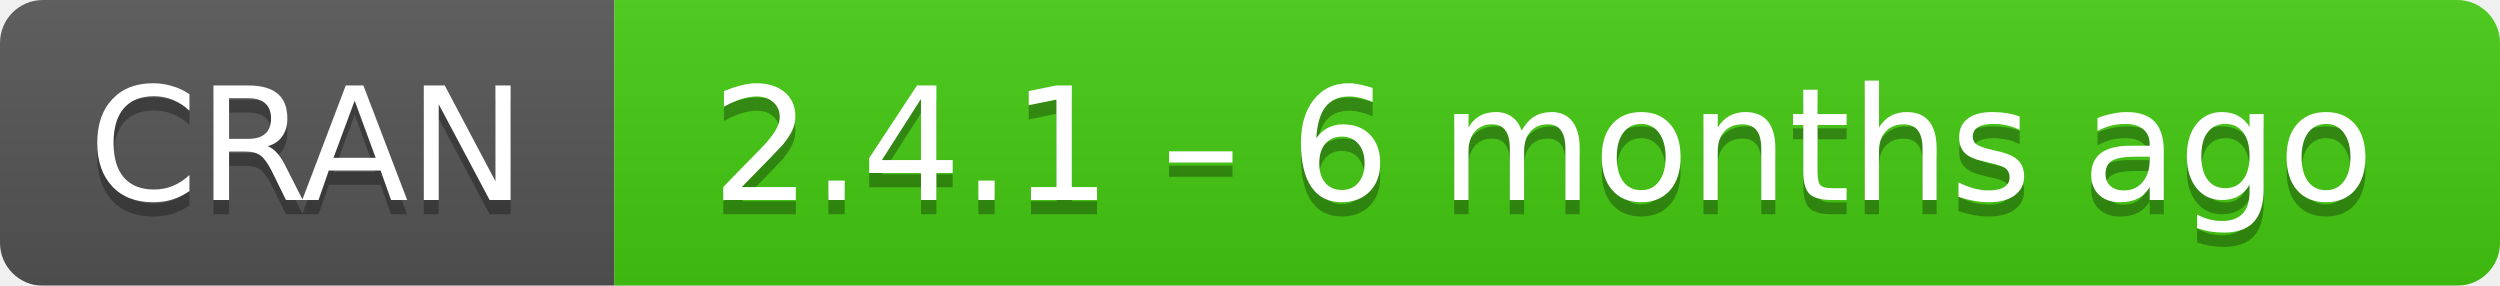
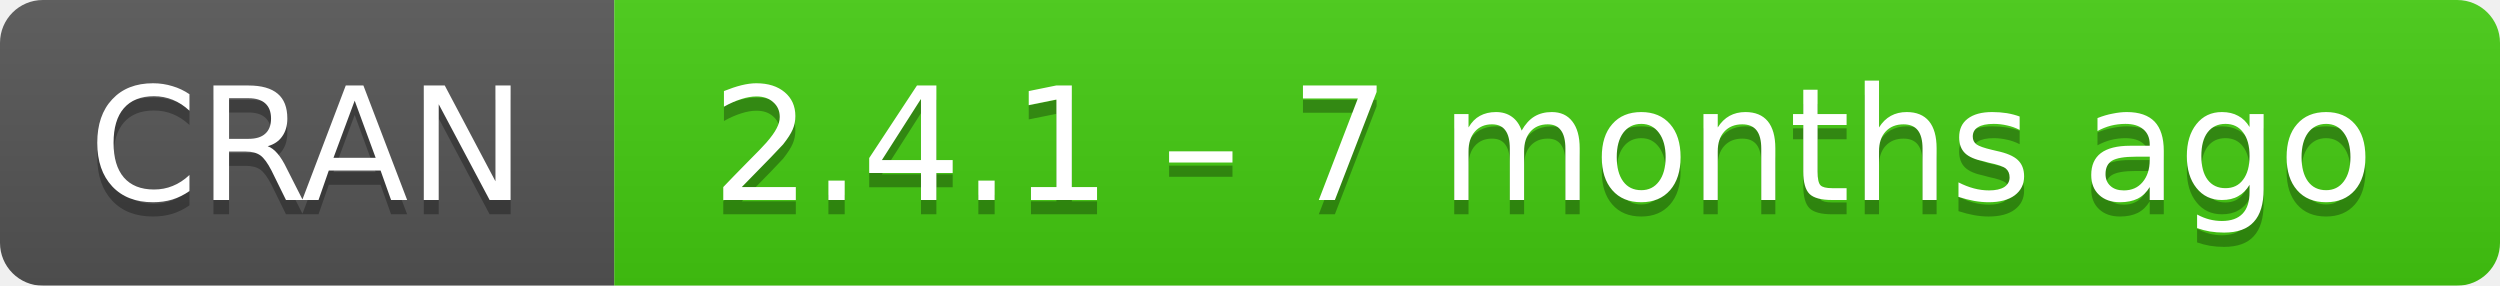
- <svg xmlns="http://www.w3.org/2000/svg" width="175" height="20" aria-label="CRAN 2.4.1 – 6 months ago">
+ <svg xmlns="http://www.w3.org/2000/svg" width="175" height="20" aria-label="CRAN 2.4.1 – 7 months ago">
  <linearGradient id="b" x2="0" y2="100%">
    <stop offset="0" stop-color="#bbb" stop-opacity=".1" />
    <stop offset="1" stop-opacity=".1" />
  </linearGradient>
  <mask id="a">
    <rect width="175" height="20" rx="3" fill="#fff" />
  </mask>
  <g mask="url(#a)">
    <path fill="#555" d="M0 0h43v20H0z" />
    <path fill="#4c1" d="M43 0h153v20H43z" />
    <path fill="url(#b)" d="M0 0h175v20H0z" />
  </g>
  <g fill="#fff" text-anchor="middle" font-family="DejaVu Sans,Verdana,Geneva,sans-serif" font-size="11">
    <text x="21.5" y="15" fill="#010101" fill-opacity=".3">
      CRAN
    </text>
    <text x="21.5" y="14">
      CRAN
    </text>
    <text x="108" y="15" fill="#010101" fill-opacity=".3">
-       2.4.1 – 6 months ago
+       2.4.1 – 7 months ago
    </text>
    <text x="108" y="14">
-       2.4.1 – 6 months ago
+       2.4.1 – 7 months ago
    </text>
  </g>
</svg>
